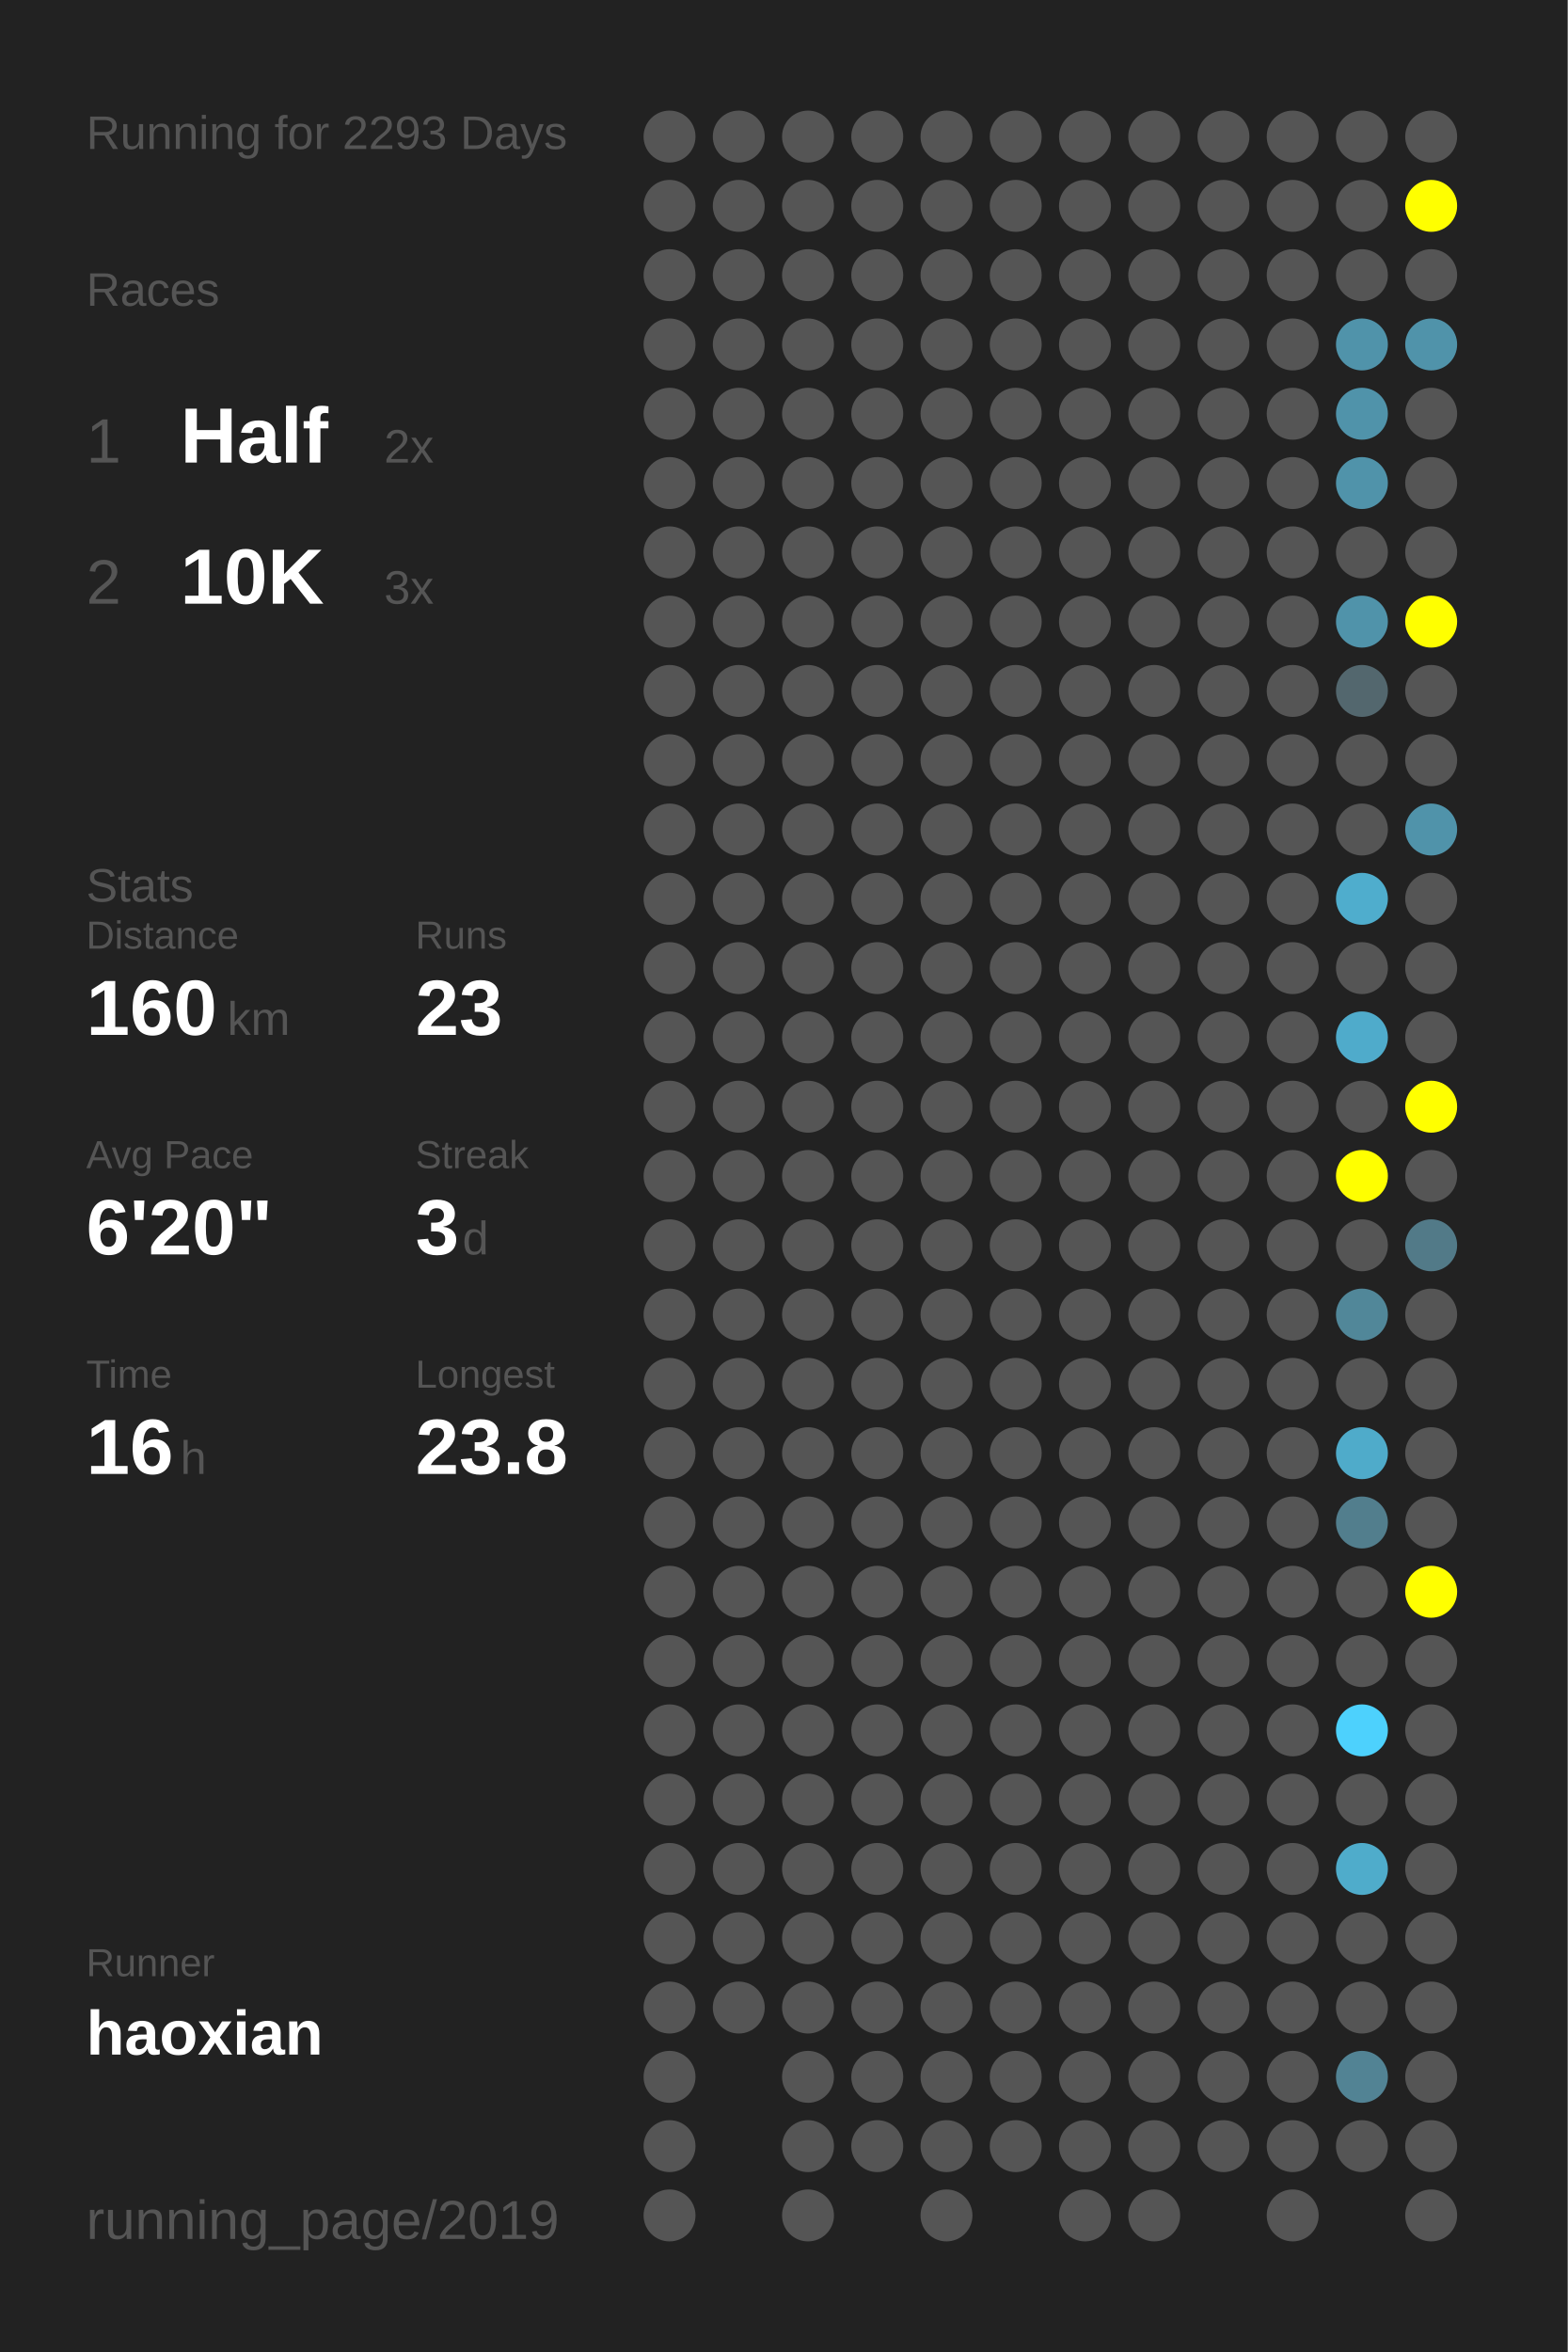
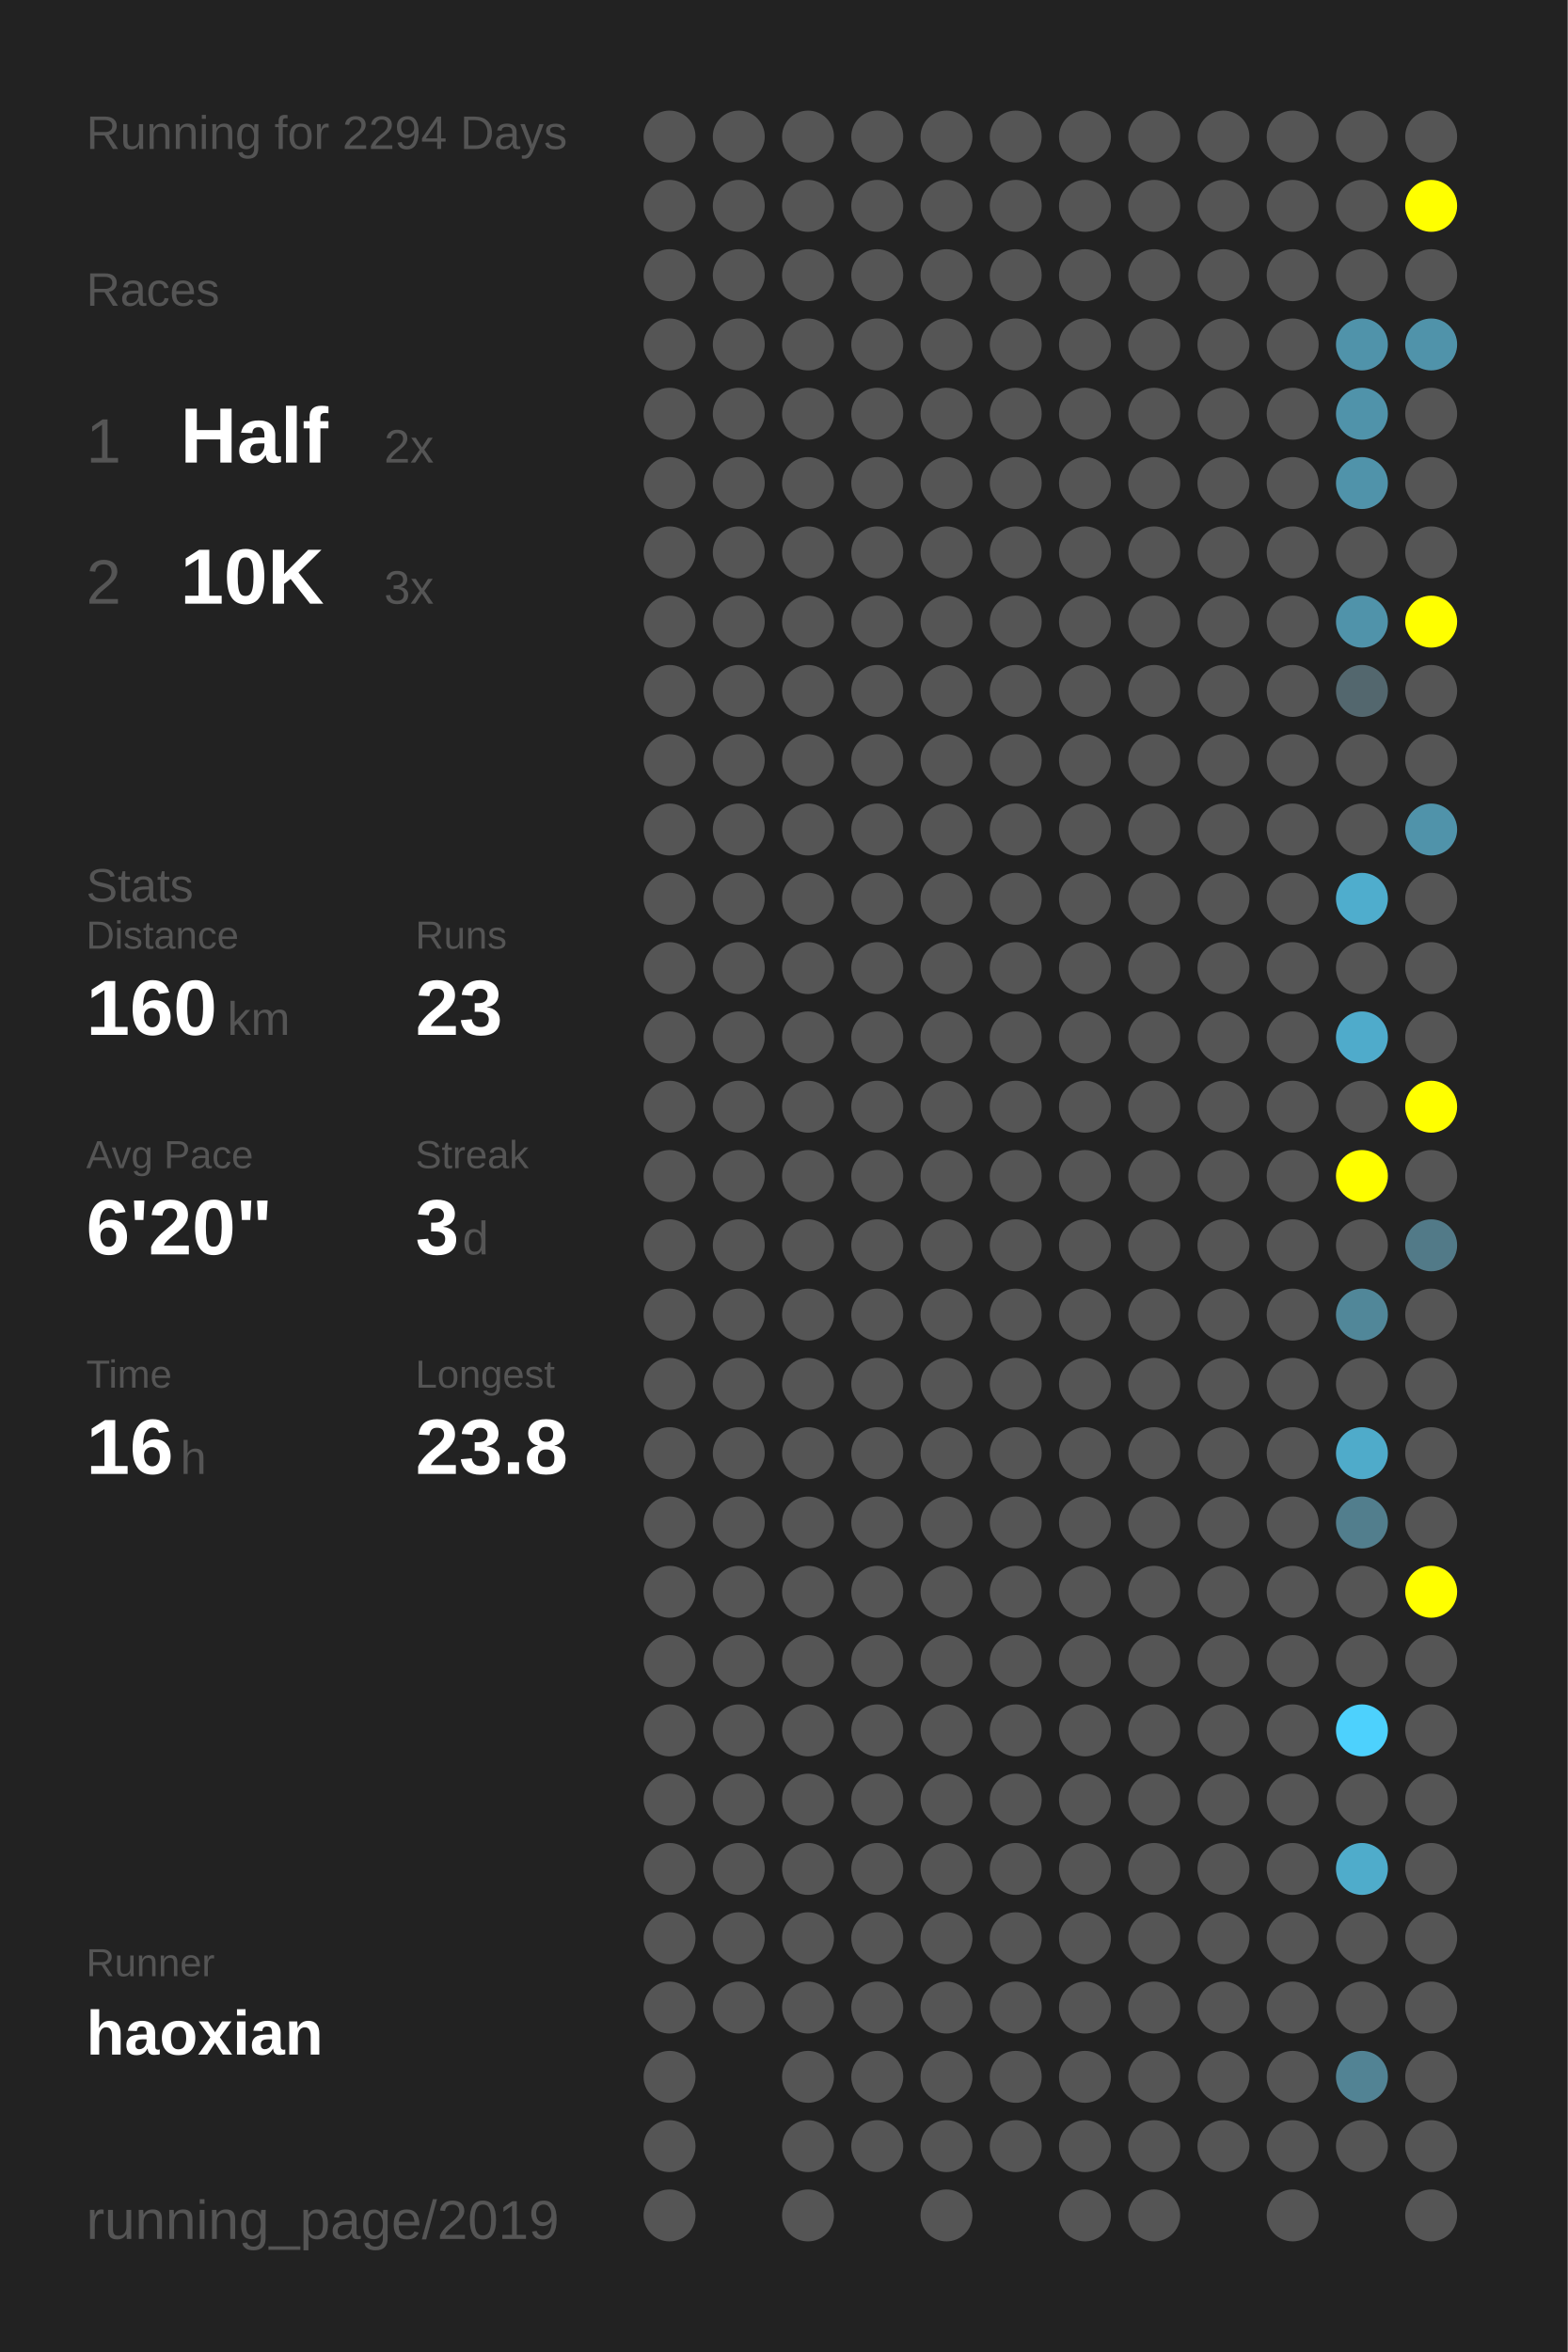
<svg xmlns="http://www.w3.org/2000/svg" baseProfile="full" height="300mm" version="1.1" viewBox="0,0,200,300" width="200mm">
  <defs />
  <rect fill="#222222" height="300" width="200" x="0" y="0" />
-   <text fill="#555555" style="font-size:6px; font-family:Arial;" x="11" y="19">Running for 2293 Days</text>
+   <text fill="#555555" style="font-size:6px; font-family:Arial;" x="11" y="19">Running for 2294 Days</text>
  <text fill="#555555" style="font-size:6px; font-family:Arial;" x="11" y="39">Races</text>
  <text fill="#555555" style="font-size:8px; font-family:Arial;" x="11" y="59">1</text>
  <text fill="#FFFFFF" style="font-size:10px; font-family:Arial; font-weight:bold;" x="23" y="59">Half</text>
  <text fill="#555555" style="font-size:6px; font-family:Arial;" x="49" y="59">2x</text>
  <text fill="#555555" style="font-size:8px; font-family:Arial;" x="11" y="77">2</text>
  <text fill="#FFFFFF" style="font-size:10px; font-family:Arial; font-weight:bold;" x="23" y="77">10K</text>
  <text fill="#555555" style="font-size:6px; font-family:Arial;" x="49" y="77">3x</text>
  <text fill="#555555" style="font-size:6px; font-family:Arial;" x="11" y="115">Stats</text>
  <text fill="#555555" style="font-size:5px; font-family:Arial;" x="11" y="121">Distance</text>
  <text fill="#FFFFFF" style="font-size:10px; font-family:Arial; font-weight:bold;" x="11" y="132">160</text>
  <text fill="#555555" style="font-size:6px; font-family:Arial;" x="29" y="132">km</text>
  <text fill="#555555" style="font-size:5px; font-family:Arial;" x="53" y="121">Runs</text>
  <text fill="#FFFFFF" style="font-size:10px; font-family:Arial; font-weight:bold;" x="53" y="132">23</text>
  <text fill="#555555" style="font-size:5px; font-family:Arial;" x="11" y="149">Avg Pace</text>
  <text fill="#FFFFFF" style="font-size:10px; font-family:Arial; font-weight:bold;" x="11" y="160">6'20"</text>
  <text fill="#555555" style="font-size:5px; font-family:Arial;" x="53" y="149">Streak</text>
  <text fill="#FFFFFF" style="font-size:10px; font-family:Arial; font-weight:bold;" x="53" y="160">3</text>
  <text fill="#555555" style="font-size:6px; font-family:Arial;" x="59" y="160">d</text>
  <text fill="#555555" style="font-size:5px; font-family:Arial;" x="11" y="177">Time</text>
  <text fill="#FFFFFF" style="font-size:10px; font-family:Arial; font-weight:bold;" x="11" y="188">16</text>
  <text fill="#555555" style="font-size:6px; font-family:Arial;" x="23" y="188">h</text>
  <text fill="#555555" style="font-size:5px; font-family:Arial;" x="53" y="177">Longest</text>
  <text fill="#FFFFFF" style="font-size:10px; font-family:Arial; font-weight:bold;" x="53" y="188">23.8</text>
  <text fill="#555555" style="font-size:5px; font-family:Arial;" x="11" y="252.065">Runner</text>
  <text fill="#FFFFFF" style="font-size:8px; font-family:Arial; font-weight:bold;" x="11" y="262.065">haoxian</text>
  <text fill="#555555" style="font-size:7px; font-family:Arial;" x="11" y="285.581">running_page/2019</text>
  <circle cx="85.417" cy="17.419" fill="#555555" r="3.312" />
  <circle cx="85.417" cy="26.258" fill="#555555" r="3.312" />
  <circle cx="85.417" cy="35.097" fill="#555555" r="3.312" />
  <circle cx="85.417" cy="43.935" fill="#555555" r="3.312" />
  <circle cx="85.417" cy="52.774" fill="#555555" r="3.312" />
  <circle cx="85.417" cy="61.613" fill="#555555" r="3.312" />
  <circle cx="85.417" cy="70.452" fill="#555555" r="3.312" />
  <circle cx="85.417" cy="79.29" fill="#555555" r="3.312" />
  <circle cx="85.417" cy="88.129" fill="#555555" r="3.312" />
  <circle cx="85.417" cy="96.968" fill="#555555" r="3.312" />
  <circle cx="85.417" cy="105.806" fill="#555555" r="3.312" />
  <circle cx="85.417" cy="114.645" fill="#555555" r="3.312" />
  <circle cx="85.417" cy="123.484" fill="#555555" r="3.312" />
  <circle cx="85.417" cy="132.323" fill="#555555" r="3.312" />
  <circle cx="85.417" cy="141.161" fill="#555555" r="3.312" />
  <circle cx="85.417" cy="150" fill="#555555" r="3.312" />
  <circle cx="85.417" cy="158.839" fill="#555555" r="3.312" />
  <circle cx="85.417" cy="167.677" fill="#555555" r="3.312" />
  <circle cx="85.417" cy="176.516" fill="#555555" r="3.312" />
  <circle cx="85.417" cy="185.355" fill="#555555" r="3.312" />
  <circle cx="85.417" cy="194.194" fill="#555555" r="3.312" />
  <circle cx="85.417" cy="203.032" fill="#555555" r="3.312" />
  <circle cx="85.417" cy="211.871" fill="#555555" r="3.312" />
  <circle cx="85.417" cy="220.71" fill="#555555" r="3.312" />
  <circle cx="85.417" cy="229.548" fill="#555555" r="3.312" />
  <circle cx="85.417" cy="238.387" fill="#555555" r="3.312" />
  <circle cx="85.417" cy="247.226" fill="#555555" r="3.312" />
  <circle cx="85.417" cy="256.065" fill="#555555" r="3.312" />
  <circle cx="85.417" cy="264.903" fill="#555555" r="3.312" />
  <circle cx="85.417" cy="273.742" fill="#555555" r="3.312" />
  <circle cx="85.417" cy="282.581" fill="#555555" r="3.312" />
  <circle cx="94.25" cy="17.419" fill="#555555" r="3.312" />
  <circle cx="94.25" cy="26.258" fill="#555555" r="3.312" />
  <circle cx="94.25" cy="35.097" fill="#555555" r="3.312" />
  <circle cx="94.25" cy="43.935" fill="#555555" r="3.312" />
  <circle cx="94.25" cy="52.774" fill="#555555" r="3.312" />
  <circle cx="94.25" cy="61.613" fill="#555555" r="3.312" />
  <circle cx="94.25" cy="70.452" fill="#555555" r="3.312" />
  <circle cx="94.25" cy="79.29" fill="#555555" r="3.312" />
  <circle cx="94.25" cy="88.129" fill="#555555" r="3.312" />
  <circle cx="94.25" cy="96.968" fill="#555555" r="3.312" />
  <circle cx="94.25" cy="105.806" fill="#555555" r="3.312" />
  <circle cx="94.25" cy="114.645" fill="#555555" r="3.312" />
  <circle cx="94.25" cy="123.484" fill="#555555" r="3.312" />
  <circle cx="94.25" cy="132.323" fill="#555555" r="3.312" />
  <circle cx="94.25" cy="141.161" fill="#555555" r="3.312" />
  <circle cx="94.25" cy="150" fill="#555555" r="3.312" />
  <circle cx="94.25" cy="158.839" fill="#555555" r="3.312" />
  <circle cx="94.25" cy="167.677" fill="#555555" r="3.312" />
  <circle cx="94.25" cy="176.516" fill="#555555" r="3.312" />
  <circle cx="94.25" cy="185.355" fill="#555555" r="3.312" />
  <circle cx="94.25" cy="194.194" fill="#555555" r="3.312" />
  <circle cx="94.25" cy="203.032" fill="#555555" r="3.312" />
  <circle cx="94.25" cy="211.871" fill="#555555" r="3.312" />
  <circle cx="94.25" cy="220.71" fill="#555555" r="3.312" />
  <circle cx="94.25" cy="229.548" fill="#555555" r="3.312" />
  <circle cx="94.25" cy="238.387" fill="#555555" r="3.312" />
  <circle cx="94.25" cy="247.226" fill="#555555" r="3.312" />
  <circle cx="94.25" cy="256.065" fill="#555555" r="3.312" />
  <circle cx="103.083" cy="17.419" fill="#555555" r="3.312" />
  <circle cx="103.083" cy="26.258" fill="#555555" r="3.312" />
  <circle cx="103.083" cy="35.097" fill="#555555" r="3.312" />
  <circle cx="103.083" cy="43.935" fill="#555555" r="3.312" />
  <circle cx="103.083" cy="52.774" fill="#555555" r="3.312" />
  <circle cx="103.083" cy="61.613" fill="#555555" r="3.312" />
  <circle cx="103.083" cy="70.452" fill="#555555" r="3.312" />
  <circle cx="103.083" cy="79.29" fill="#555555" r="3.312" />
  <circle cx="103.083" cy="88.129" fill="#555555" r="3.312" />
  <circle cx="103.083" cy="96.968" fill="#555555" r="3.312" />
  <circle cx="103.083" cy="105.806" fill="#555555" r="3.312" />
  <circle cx="103.083" cy="114.645" fill="#555555" r="3.312" />
  <circle cx="103.083" cy="123.484" fill="#555555" r="3.312" />
  <circle cx="103.083" cy="132.323" fill="#555555" r="3.312" />
  <circle cx="103.083" cy="141.161" fill="#555555" r="3.312" />
  <circle cx="103.083" cy="150" fill="#555555" r="3.312" />
  <circle cx="103.083" cy="158.839" fill="#555555" r="3.312" />
  <circle cx="103.083" cy="167.677" fill="#555555" r="3.312" />
  <circle cx="103.083" cy="176.516" fill="#555555" r="3.312" />
  <circle cx="103.083" cy="185.355" fill="#555555" r="3.312" />
  <circle cx="103.083" cy="194.194" fill="#555555" r="3.312" />
  <circle cx="103.083" cy="203.032" fill="#555555" r="3.312" />
  <circle cx="103.083" cy="211.871" fill="#555555" r="3.312" />
  <circle cx="103.083" cy="220.71" fill="#555555" r="3.312" />
  <circle cx="103.083" cy="229.548" fill="#555555" r="3.312" />
  <circle cx="103.083" cy="238.387" fill="#555555" r="3.312" />
  <circle cx="103.083" cy="247.226" fill="#555555" r="3.312" />
  <circle cx="103.083" cy="256.065" fill="#555555" r="3.312" />
  <circle cx="103.083" cy="264.903" fill="#555555" r="3.312" />
  <circle cx="103.083" cy="273.742" fill="#555555" r="3.312" />
  <circle cx="103.083" cy="282.581" fill="#555555" r="3.312" />
  <circle cx="111.917" cy="17.419" fill="#555555" r="3.312" />
  <circle cx="111.917" cy="26.258" fill="#555555" r="3.312" />
  <circle cx="111.917" cy="35.097" fill="#555555" r="3.312" />
  <circle cx="111.917" cy="43.935" fill="#555555" r="3.312" />
  <circle cx="111.917" cy="52.774" fill="#555555" r="3.312" />
  <circle cx="111.917" cy="61.613" fill="#555555" r="3.312" />
  <circle cx="111.917" cy="70.452" fill="#555555" r="3.312" />
  <circle cx="111.917" cy="79.29" fill="#555555" r="3.312" />
  <circle cx="111.917" cy="88.129" fill="#555555" r="3.312" />
  <circle cx="111.917" cy="96.968" fill="#555555" r="3.312" />
  <circle cx="111.917" cy="105.806" fill="#555555" r="3.312" />
  <circle cx="111.917" cy="114.645" fill="#555555" r="3.312" />
  <circle cx="111.917" cy="123.484" fill="#555555" r="3.312" />
  <circle cx="111.917" cy="132.323" fill="#555555" r="3.312" />
  <circle cx="111.917" cy="141.161" fill="#555555" r="3.312" />
  <circle cx="111.917" cy="150" fill="#555555" r="3.312" />
  <circle cx="111.917" cy="158.839" fill="#555555" r="3.312" />
  <circle cx="111.917" cy="167.677" fill="#555555" r="3.312" />
  <circle cx="111.917" cy="176.516" fill="#555555" r="3.312" />
  <circle cx="111.917" cy="185.355" fill="#555555" r="3.312" />
  <circle cx="111.917" cy="194.194" fill="#555555" r="3.312" />
  <circle cx="111.917" cy="203.032" fill="#555555" r="3.312" />
  <circle cx="111.917" cy="211.871" fill="#555555" r="3.312" />
  <circle cx="111.917" cy="220.71" fill="#555555" r="3.312" />
  <circle cx="111.917" cy="229.548" fill="#555555" r="3.312" />
  <circle cx="111.917" cy="238.387" fill="#555555" r="3.312" />
  <circle cx="111.917" cy="247.226" fill="#555555" r="3.312" />
  <circle cx="111.917" cy="256.065" fill="#555555" r="3.312" />
  <circle cx="111.917" cy="264.903" fill="#555555" r="3.312" />
  <circle cx="111.917" cy="273.742" fill="#555555" r="3.312" />
  <circle cx="120.75" cy="17.419" fill="#555555" r="3.312" />
  <circle cx="120.75" cy="26.258" fill="#555555" r="3.312" />
  <circle cx="120.75" cy="35.097" fill="#555555" r="3.312" />
  <circle cx="120.75" cy="43.935" fill="#555555" r="3.312" />
  <circle cx="120.75" cy="52.774" fill="#555555" r="3.312" />
  <circle cx="120.75" cy="61.613" fill="#555555" r="3.312" />
  <circle cx="120.75" cy="70.452" fill="#555555" r="3.312" />
  <circle cx="120.75" cy="79.29" fill="#555555" r="3.312" />
  <circle cx="120.75" cy="88.129" fill="#555555" r="3.312" />
  <circle cx="120.75" cy="96.968" fill="#555555" r="3.312" />
  <circle cx="120.75" cy="105.806" fill="#555555" r="3.312" />
  <circle cx="120.75" cy="114.645" fill="#555555" r="3.312" />
  <circle cx="120.75" cy="123.484" fill="#555555" r="3.312" />
  <circle cx="120.75" cy="132.323" fill="#555555" r="3.312" />
  <circle cx="120.75" cy="141.161" fill="#555555" r="3.312" />
  <circle cx="120.75" cy="150" fill="#555555" r="3.312" />
  <circle cx="120.75" cy="158.839" fill="#555555" r="3.312" />
  <circle cx="120.75" cy="167.677" fill="#555555" r="3.312" />
  <circle cx="120.75" cy="176.516" fill="#555555" r="3.312" />
  <circle cx="120.75" cy="185.355" fill="#555555" r="3.312" />
  <circle cx="120.75" cy="194.194" fill="#555555" r="3.312" />
  <circle cx="120.75" cy="203.032" fill="#555555" r="3.312" />
  <circle cx="120.75" cy="211.871" fill="#555555" r="3.312" />
  <circle cx="120.75" cy="220.71" fill="#555555" r="3.312" />
  <circle cx="120.75" cy="229.548" fill="#555555" r="3.312" />
  <circle cx="120.75" cy="238.387" fill="#555555" r="3.312" />
  <circle cx="120.75" cy="247.226" fill="#555555" r="3.312" />
  <circle cx="120.75" cy="256.065" fill="#555555" r="3.312" />
  <circle cx="120.75" cy="264.903" fill="#555555" r="3.312" />
  <circle cx="120.75" cy="273.742" fill="#555555" r="3.312" />
  <circle cx="120.75" cy="282.581" fill="#555555" r="3.312" />
  <circle cx="129.583" cy="17.419" fill="#555555" r="3.312" />
  <circle cx="129.583" cy="26.258" fill="#555555" r="3.312" />
  <circle cx="129.583" cy="35.097" fill="#555555" r="3.312" />
  <circle cx="129.583" cy="43.935" fill="#555555" r="3.312" />
  <circle cx="129.583" cy="52.774" fill="#555555" r="3.312" />
  <circle cx="129.583" cy="61.613" fill="#555555" r="3.312" />
  <circle cx="129.583" cy="70.452" fill="#555555" r="3.312" />
  <circle cx="129.583" cy="79.29" fill="#555555" r="3.312" />
  <circle cx="129.583" cy="88.129" fill="#555555" r="3.312" />
  <circle cx="129.583" cy="96.968" fill="#555555" r="3.312" />
  <circle cx="129.583" cy="105.806" fill="#555555" r="3.312" />
  <circle cx="129.583" cy="114.645" fill="#555555" r="3.312" />
  <circle cx="129.583" cy="123.484" fill="#555555" r="3.312" />
  <circle cx="129.583" cy="132.323" fill="#555555" r="3.312" />
  <circle cx="129.583" cy="141.161" fill="#555555" r="3.312" />
  <circle cx="129.583" cy="150" fill="#555555" r="3.312" />
  <circle cx="129.583" cy="158.839" fill="#555555" r="3.312" />
  <circle cx="129.583" cy="167.677" fill="#555555" r="3.312" />
  <circle cx="129.583" cy="176.516" fill="#555555" r="3.312" />
  <circle cx="129.583" cy="185.355" fill="#555555" r="3.312" />
  <circle cx="129.583" cy="194.194" fill="#555555" r="3.312" />
  <circle cx="129.583" cy="203.032" fill="#555555" r="3.312" />
  <circle cx="129.583" cy="211.871" fill="#555555" r="3.312" />
  <circle cx="129.583" cy="220.71" fill="#555555" r="3.312" />
  <circle cx="129.583" cy="229.548" fill="#555555" r="3.312" />
  <circle cx="129.583" cy="238.387" fill="#555555" r="3.312" />
  <circle cx="129.583" cy="247.226" fill="#555555" r="3.312" />
  <circle cx="129.583" cy="256.065" fill="#555555" r="3.312" />
  <circle cx="129.583" cy="264.903" fill="#555555" r="3.312" />
  <circle cx="129.583" cy="273.742" fill="#555555" r="3.312" />
  <circle cx="138.417" cy="17.419" fill="#555555" r="3.312" />
  <circle cx="138.417" cy="26.258" fill="#555555" r="3.312" />
  <circle cx="138.417" cy="35.097" fill="#555555" r="3.312" />
  <circle cx="138.417" cy="43.935" fill="#555555" r="3.312" />
  <circle cx="138.417" cy="52.774" fill="#555555" r="3.312" />
  <circle cx="138.417" cy="61.613" fill="#555555" r="3.312" />
  <circle cx="138.417" cy="70.452" fill="#555555" r="3.312" />
  <circle cx="138.417" cy="79.29" fill="#555555" r="3.312" />
  <circle cx="138.417" cy="88.129" fill="#555555" r="3.312" />
  <circle cx="138.417" cy="96.968" fill="#555555" r="3.312" />
  <circle cx="138.417" cy="105.806" fill="#555555" r="3.312" />
  <circle cx="138.417" cy="114.645" fill="#555555" r="3.312" />
  <circle cx="138.417" cy="123.484" fill="#555555" r="3.312" />
  <circle cx="138.417" cy="132.323" fill="#555555" r="3.312" />
  <circle cx="138.417" cy="141.161" fill="#555555" r="3.312" />
  <circle cx="138.417" cy="150" fill="#555555" r="3.312" />
  <circle cx="138.417" cy="158.839" fill="#555555" r="3.312" />
  <circle cx="138.417" cy="167.677" fill="#555555" r="3.312" />
  <circle cx="138.417" cy="176.516" fill="#555555" r="3.312" />
  <circle cx="138.417" cy="185.355" fill="#555555" r="3.312" />
  <circle cx="138.417" cy="194.194" fill="#555555" r="3.312" />
  <circle cx="138.417" cy="203.032" fill="#555555" r="3.312" />
  <circle cx="138.417" cy="211.871" fill="#555555" r="3.312" />
  <circle cx="138.417" cy="220.71" fill="#555555" r="3.312" />
  <circle cx="138.417" cy="229.548" fill="#555555" r="3.312" />
  <circle cx="138.417" cy="238.387" fill="#555555" r="3.312" />
  <circle cx="138.417" cy="247.226" fill="#555555" r="3.312" />
  <circle cx="138.417" cy="256.065" fill="#555555" r="3.312" />
  <circle cx="138.417" cy="264.903" fill="#555555" r="3.312" />
  <circle cx="138.417" cy="273.742" fill="#555555" r="3.312" />
  <circle cx="138.417" cy="282.581" fill="#555555" r="3.312" />
  <circle cx="147.25" cy="17.419" fill="#555555" r="3.312" />
  <circle cx="147.25" cy="26.258" fill="#555555" r="3.312" />
  <circle cx="147.25" cy="35.097" fill="#555555" r="3.312" />
  <circle cx="147.25" cy="43.935" fill="#555555" r="3.312" />
  <circle cx="147.25" cy="52.774" fill="#555555" r="3.312" />
  <circle cx="147.25" cy="61.613" fill="#555555" r="3.312" />
  <circle cx="147.25" cy="70.452" fill="#555555" r="3.312" />
  <circle cx="147.25" cy="79.29" fill="#555555" r="3.312" />
  <circle cx="147.25" cy="88.129" fill="#555555" r="3.312" />
  <circle cx="147.25" cy="96.968" fill="#555555" r="3.312" />
  <circle cx="147.25" cy="105.806" fill="#555555" r="3.312" />
  <circle cx="147.25" cy="114.645" fill="#555555" r="3.312" />
  <circle cx="147.25" cy="123.484" fill="#555555" r="3.312" />
  <circle cx="147.25" cy="132.323" fill="#555555" r="3.312" />
  <circle cx="147.25" cy="141.161" fill="#555555" r="3.312" />
  <circle cx="147.25" cy="150" fill="#555555" r="3.312" />
  <circle cx="147.25" cy="158.839" fill="#555555" r="3.312" />
  <circle cx="147.25" cy="167.677" fill="#555555" r="3.312" />
  <circle cx="147.25" cy="176.516" fill="#555555" r="3.312" />
  <circle cx="147.25" cy="185.355" fill="#555555" r="3.312" />
  <circle cx="147.25" cy="194.194" fill="#555555" r="3.312" />
  <circle cx="147.25" cy="203.032" fill="#555555" r="3.312" />
  <circle cx="147.25" cy="211.871" fill="#555555" r="3.312" />
  <circle cx="147.25" cy="220.71" fill="#555555" r="3.312" />
  <circle cx="147.25" cy="229.548" fill="#555555" r="3.312" />
  <circle cx="147.25" cy="238.387" fill="#555555" r="3.312" />
  <circle cx="147.25" cy="247.226" fill="#555555" r="3.312" />
  <circle cx="147.25" cy="256.065" fill="#555555" r="3.312" />
  <circle cx="147.25" cy="264.903" fill="#555555" r="3.312" />
  <circle cx="147.25" cy="273.742" fill="#555555" r="3.312" />
  <circle cx="147.25" cy="282.581" fill="#555555" r="3.312" />
  <circle cx="156.083" cy="17.419" fill="#555555" r="3.312" />
  <circle cx="156.083" cy="26.258" fill="#555555" r="3.312" />
  <circle cx="156.083" cy="35.097" fill="#555555" r="3.312" />
  <circle cx="156.083" cy="43.935" fill="#555555" r="3.312" />
  <circle cx="156.083" cy="52.774" fill="#555555" r="3.312" />
  <circle cx="156.083" cy="61.613" fill="#555555" r="3.312" />
  <circle cx="156.083" cy="70.452" fill="#555555" r="3.312" />
  <circle cx="156.083" cy="79.29" fill="#555555" r="3.312" />
  <circle cx="156.083" cy="88.129" fill="#555555" r="3.312" />
  <circle cx="156.083" cy="96.968" fill="#555555" r="3.312" />
  <circle cx="156.083" cy="105.806" fill="#555555" r="3.312" />
  <circle cx="156.083" cy="114.645" fill="#555555" r="3.312" />
  <circle cx="156.083" cy="123.484" fill="#555555" r="3.312" />
  <circle cx="156.083" cy="132.323" fill="#555555" r="3.312" />
  <circle cx="156.083" cy="141.161" fill="#555555" r="3.312" />
  <circle cx="156.083" cy="150" fill="#555555" r="3.312" />
  <circle cx="156.083" cy="158.839" fill="#555555" r="3.312" />
  <circle cx="156.083" cy="167.677" fill="#555555" r="3.312" />
  <circle cx="156.083" cy="176.516" fill="#555555" r="3.312" />
  <circle cx="156.083" cy="185.355" fill="#555555" r="3.312" />
  <circle cx="156.083" cy="194.194" fill="#555555" r="3.312" />
  <circle cx="156.083" cy="203.032" fill="#555555" r="3.312" />
  <circle cx="156.083" cy="211.871" fill="#555555" r="3.312" />
  <circle cx="156.083" cy="220.71" fill="#555555" r="3.312" />
  <circle cx="156.083" cy="229.548" fill="#555555" r="3.312" />
  <circle cx="156.083" cy="238.387" fill="#555555" r="3.312" />
  <circle cx="156.083" cy="247.226" fill="#555555" r="3.312" />
  <circle cx="156.083" cy="256.065" fill="#555555" r="3.312" />
  <circle cx="156.083" cy="264.903" fill="#555555" r="3.312" />
  <circle cx="156.083" cy="273.742" fill="#555555" r="3.312" />
  <circle cx="164.917" cy="17.419" fill="#555555" r="3.312" />
  <circle cx="164.917" cy="26.258" fill="#555555" r="3.312" />
  <circle cx="164.917" cy="35.097" fill="#555555" r="3.312" />
  <circle cx="164.917" cy="43.935" fill="#555555" r="3.312" />
  <circle cx="164.917" cy="52.774" fill="#555555" r="3.312" />
  <circle cx="164.917" cy="61.613" fill="#555555" r="3.312" />
  <circle cx="164.917" cy="70.452" fill="#555555" r="3.312" />
  <circle cx="164.917" cy="79.29" fill="#555555" r="3.312" />
  <circle cx="164.917" cy="88.129" fill="#555555" r="3.312" />
  <circle cx="164.917" cy="96.968" fill="#555555" r="3.312" />
  <circle cx="164.917" cy="105.806" fill="#555555" r="3.312" />
  <circle cx="164.917" cy="114.645" fill="#555555" r="3.312" />
  <circle cx="164.917" cy="123.484" fill="#555555" r="3.312" />
  <circle cx="164.917" cy="132.323" fill="#555555" r="3.312" />
  <circle cx="164.917" cy="141.161" fill="#555555" r="3.312" />
  <circle cx="164.917" cy="150" fill="#555555" r="3.312" />
  <circle cx="164.917" cy="158.839" fill="#555555" r="3.312" />
  <circle cx="164.917" cy="167.677" fill="#555555" r="3.312" />
  <circle cx="164.917" cy="176.516" fill="#555555" r="3.312" />
  <circle cx="164.917" cy="185.355" fill="#555555" r="3.312" />
  <circle cx="164.917" cy="194.194" fill="#555555" r="3.312" />
  <circle cx="164.917" cy="203.032" fill="#555555" r="3.312" />
  <circle cx="164.917" cy="211.871" fill="#555555" r="3.312" />
  <circle cx="164.917" cy="220.71" fill="#555555" r="3.312" />
  <circle cx="164.917" cy="229.548" fill="#555555" r="3.312" />
  <circle cx="164.917" cy="238.387" fill="#555555" r="3.312" />
  <circle cx="164.917" cy="247.226" fill="#555555" r="3.312" />
  <circle cx="164.917" cy="256.065" fill="#555555" r="3.312" />
  <circle cx="164.917" cy="264.903" fill="#555555" r="3.312" />
  <circle cx="164.917" cy="273.742" fill="#555555" r="3.312" />
  <circle cx="164.917" cy="282.581" fill="#555555" r="3.312" />
  <circle cx="173.75" cy="17.419" fill="#555555" r="3.312" />
  <circle cx="173.75" cy="26.258" fill="#555555" r="3.312" />
  <circle cx="173.75" cy="35.097" fill="#555555" r="3.312" />
  <circle cx="173.75" cy="43.935" fill="#5093aa" r="3.312" />
  <circle cx="173.75" cy="52.774" fill="#5093aa" r="3.312" />
  <circle cx="173.75" cy="61.613" fill="#5093aa" r="3.312" />
  <circle cx="173.75" cy="70.452" fill="#555555" r="3.312" />
  <circle cx="173.75" cy="79.29" fill="#5093aa" r="3.312" />
  <circle cx="173.75" cy="88.129" fill="#53676e" r="3.312" />
  <circle cx="173.75" cy="96.968" fill="#555555" r="3.312" />
  <circle cx="173.75" cy="105.806" fill="#555555" r="3.312" />
  <circle cx="173.75" cy="114.645" fill="#4fadcd" r="3.312" />
  <circle cx="173.75" cy="123.484" fill="#555555" r="3.312" />
  <circle cx="173.75" cy="132.323" fill="#4fabcb" r="3.312" />
  <circle cx="173.75" cy="141.161" fill="#555555" r="3.312" />
  <circle cx="173.75" cy="150" fill="#FFFF00" r="3.312" />
  <circle cx="173.75" cy="158.839" fill="#555555" r="3.312" />
  <circle cx="173.75" cy="167.677" fill="#518799" r="3.312" />
  <circle cx="173.75" cy="176.516" fill="#555555" r="3.312" />
  <circle cx="173.75" cy="185.355" fill="#4fabca" r="3.312" />
  <circle cx="173.75" cy="194.194" fill="#527e8d" r="3.312" />
  <circle cx="173.75" cy="203.032" fill="#555555" r="3.312" />
  <circle cx="173.75" cy="211.871" fill="#555555" r="3.312" />
  <circle cx="173.75" cy="220.71" fill="#4dd1fd" r="3.312" />
  <circle cx="173.75" cy="229.548" fill="#555555" r="3.312" />
  <circle cx="173.75" cy="238.387" fill="#4faccb" r="3.312" />
  <circle cx="173.75" cy="247.226" fill="#555555" r="3.312" />
  <circle cx="173.75" cy="256.065" fill="#555555" r="3.312" />
  <circle cx="173.75" cy="264.903" fill="#528394" r="3.312" />
  <circle cx="173.75" cy="273.742" fill="#555555" r="3.312" />
  <circle cx="182.583" cy="17.419" fill="#555555" r="3.312" />
  <circle cx="182.583" cy="26.258" fill="#FFFF00" r="3.312" />
  <circle cx="182.583" cy="35.097" fill="#555555" r="3.312" />
  <circle cx="182.583" cy="43.935" fill="#5093aa" r="3.312" />
  <circle cx="182.583" cy="52.774" fill="#555555" r="3.312" />
  <circle cx="182.583" cy="61.613" fill="#555555" r="3.312" />
  <circle cx="182.583" cy="70.452" fill="#555555" r="3.312" />
  <circle cx="182.583" cy="79.29" fill="#FFFF00" r="3.312" />
  <circle cx="182.583" cy="88.129" fill="#555555" r="3.312" />
  <circle cx="182.583" cy="96.968" fill="#555555" r="3.312" />
  <circle cx="182.583" cy="105.806" fill="#5093aa" r="3.312" />
  <circle cx="182.583" cy="114.645" fill="#555555" r="3.312" />
  <circle cx="182.583" cy="123.484" fill="#555555" r="3.312" />
  <circle cx="182.583" cy="132.323" fill="#555555" r="3.312" />
  <circle cx="182.583" cy="141.161" fill="#FFFF00" r="3.312" />
  <circle cx="182.583" cy="150" fill="#555555" r="3.312" />
  <circle cx="182.583" cy="158.839" fill="#527a88" r="3.312" />
  <circle cx="182.583" cy="167.677" fill="#555555" r="3.312" />
  <circle cx="182.583" cy="176.516" fill="#555555" r="3.312" />
  <circle cx="182.583" cy="185.355" fill="#555555" r="3.312" />
  <circle cx="182.583" cy="194.194" fill="#555555" r="3.312" />
  <circle cx="182.583" cy="203.032" fill="#FFFF00" r="3.312" />
  <circle cx="182.583" cy="211.871" fill="#555555" r="3.312" />
  <circle cx="182.583" cy="220.71" fill="#555555" r="3.312" />
  <circle cx="182.583" cy="229.548" fill="#555555" r="3.312" />
  <circle cx="182.583" cy="238.387" fill="#555555" r="3.312" />
  <circle cx="182.583" cy="247.226" fill="#555555" r="3.312" />
  <circle cx="182.583" cy="256.065" fill="#555555" r="3.312" />
  <circle cx="182.583" cy="264.903" fill="#555555" r="3.312" />
  <circle cx="182.583" cy="273.742" fill="#555555" r="3.312" />
  <circle cx="182.583" cy="282.581" fill="#555555" r="3.312" />
</svg>
